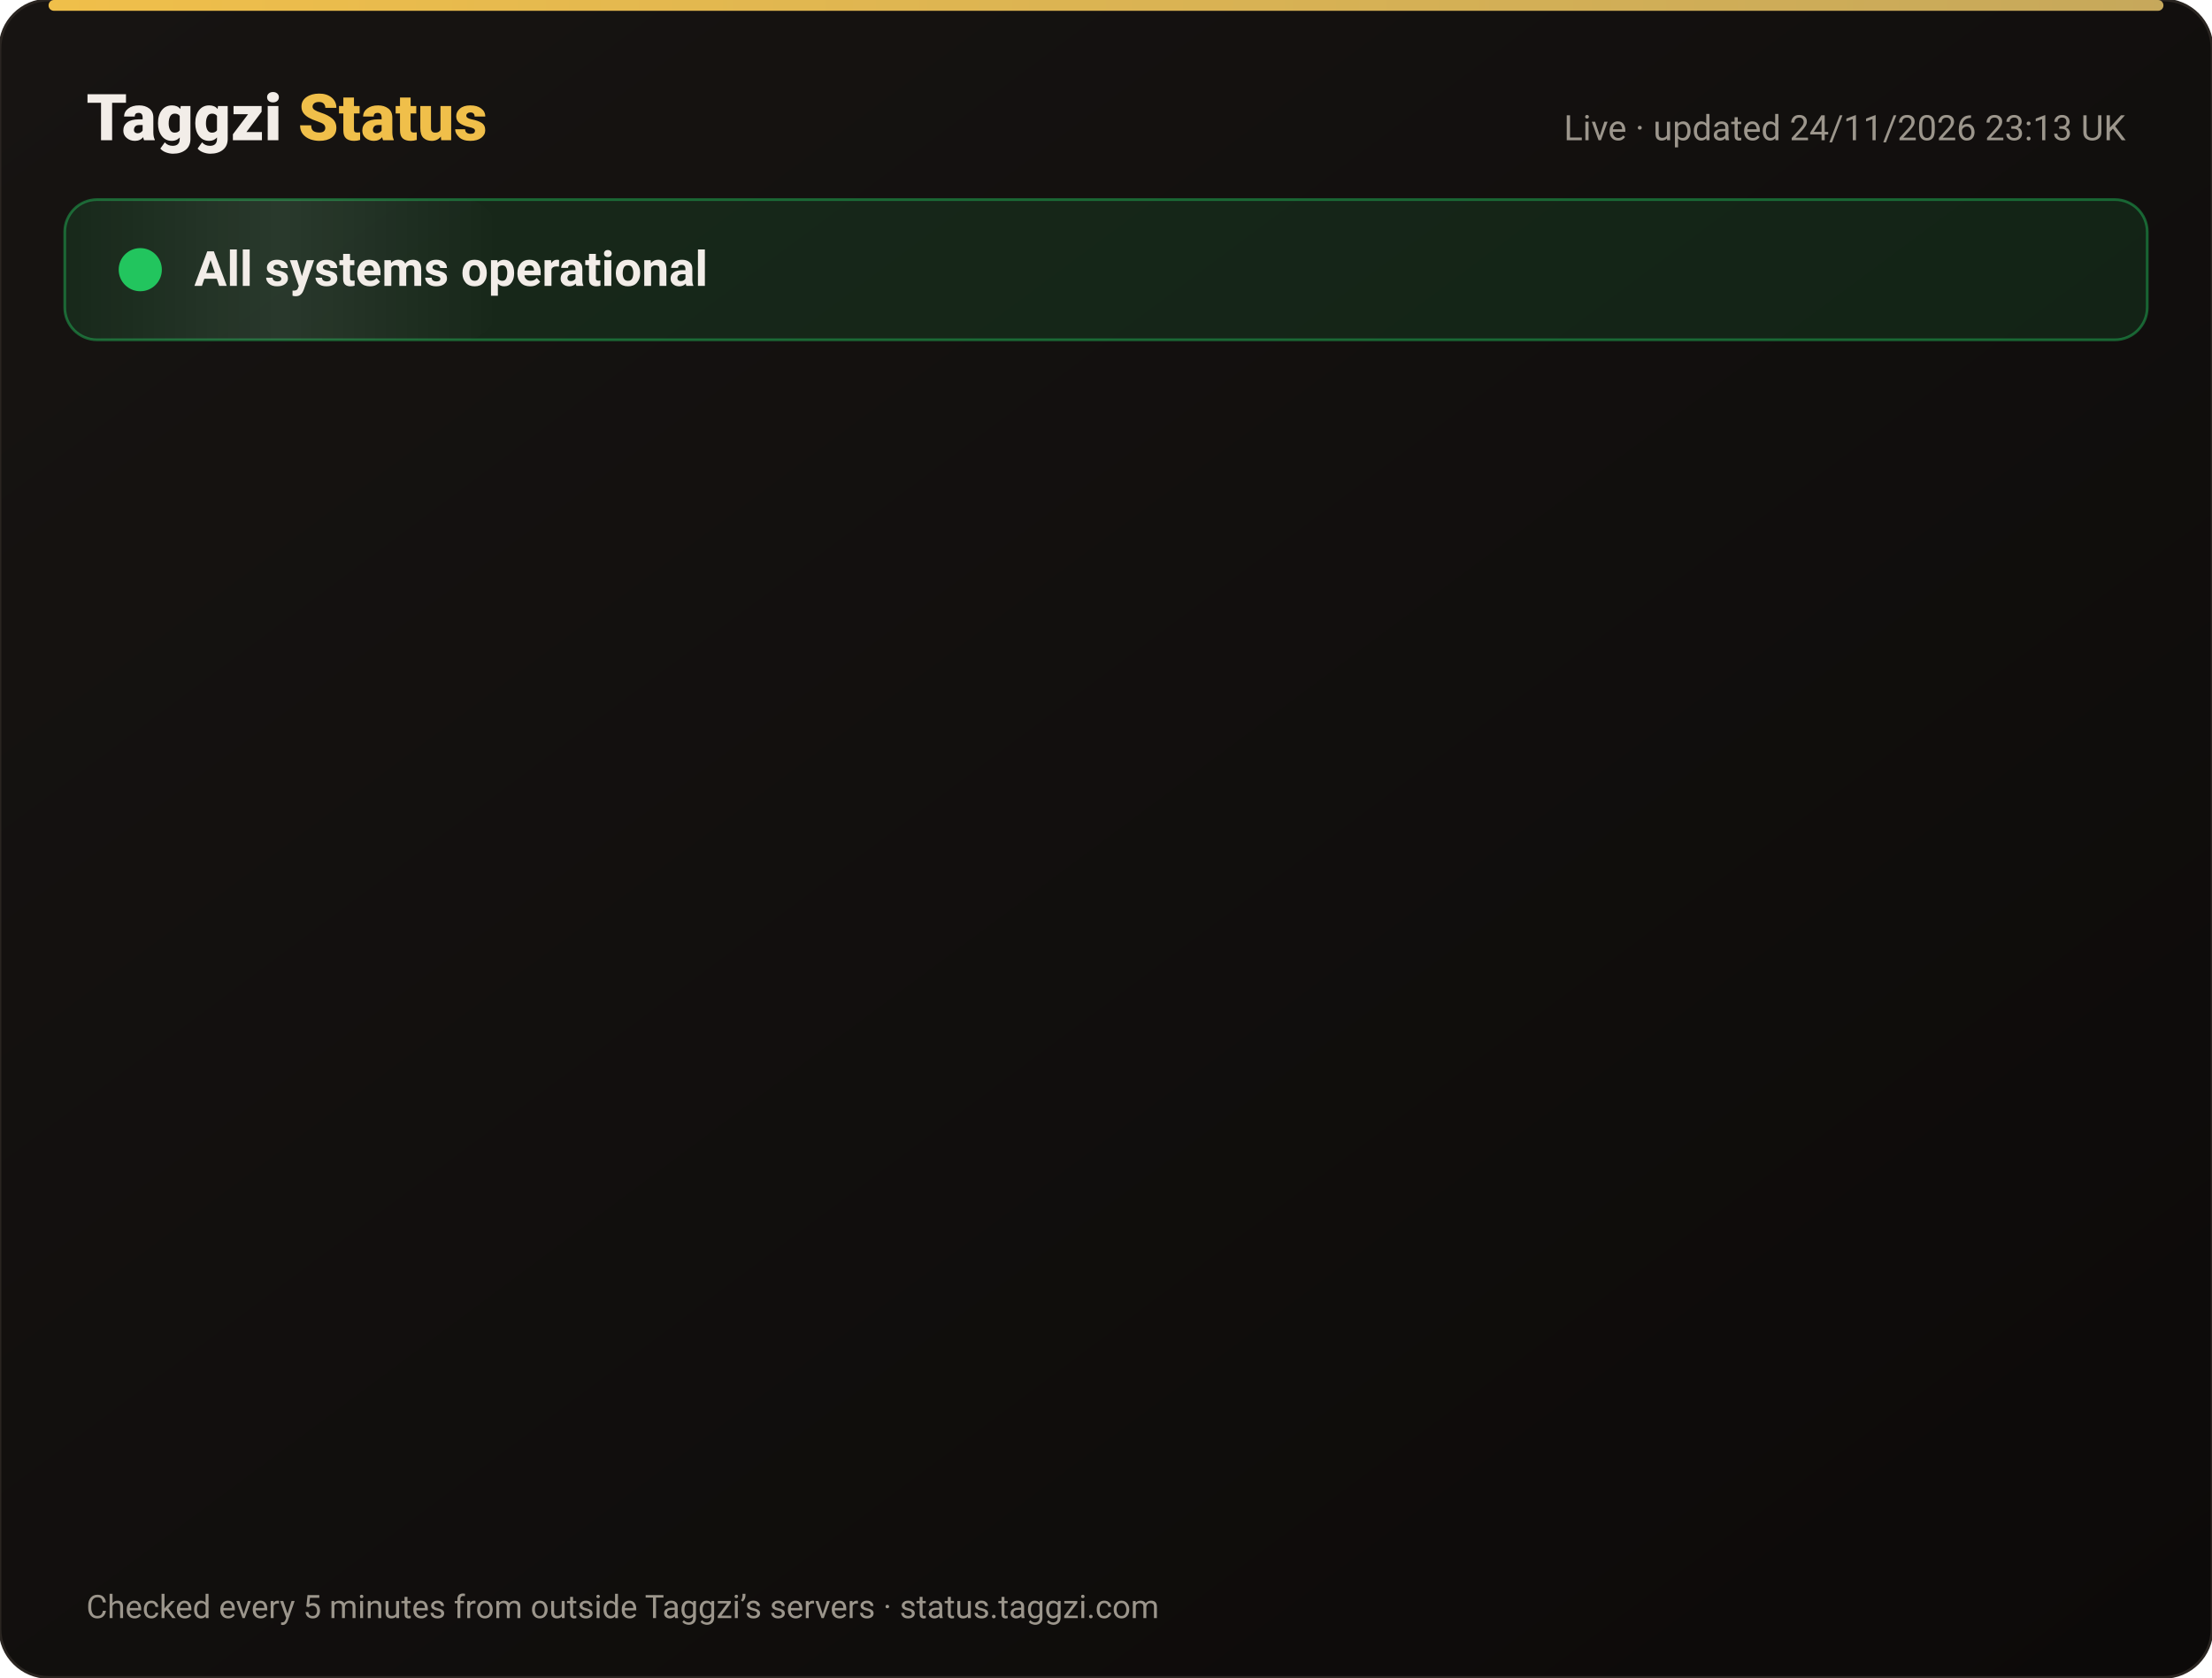
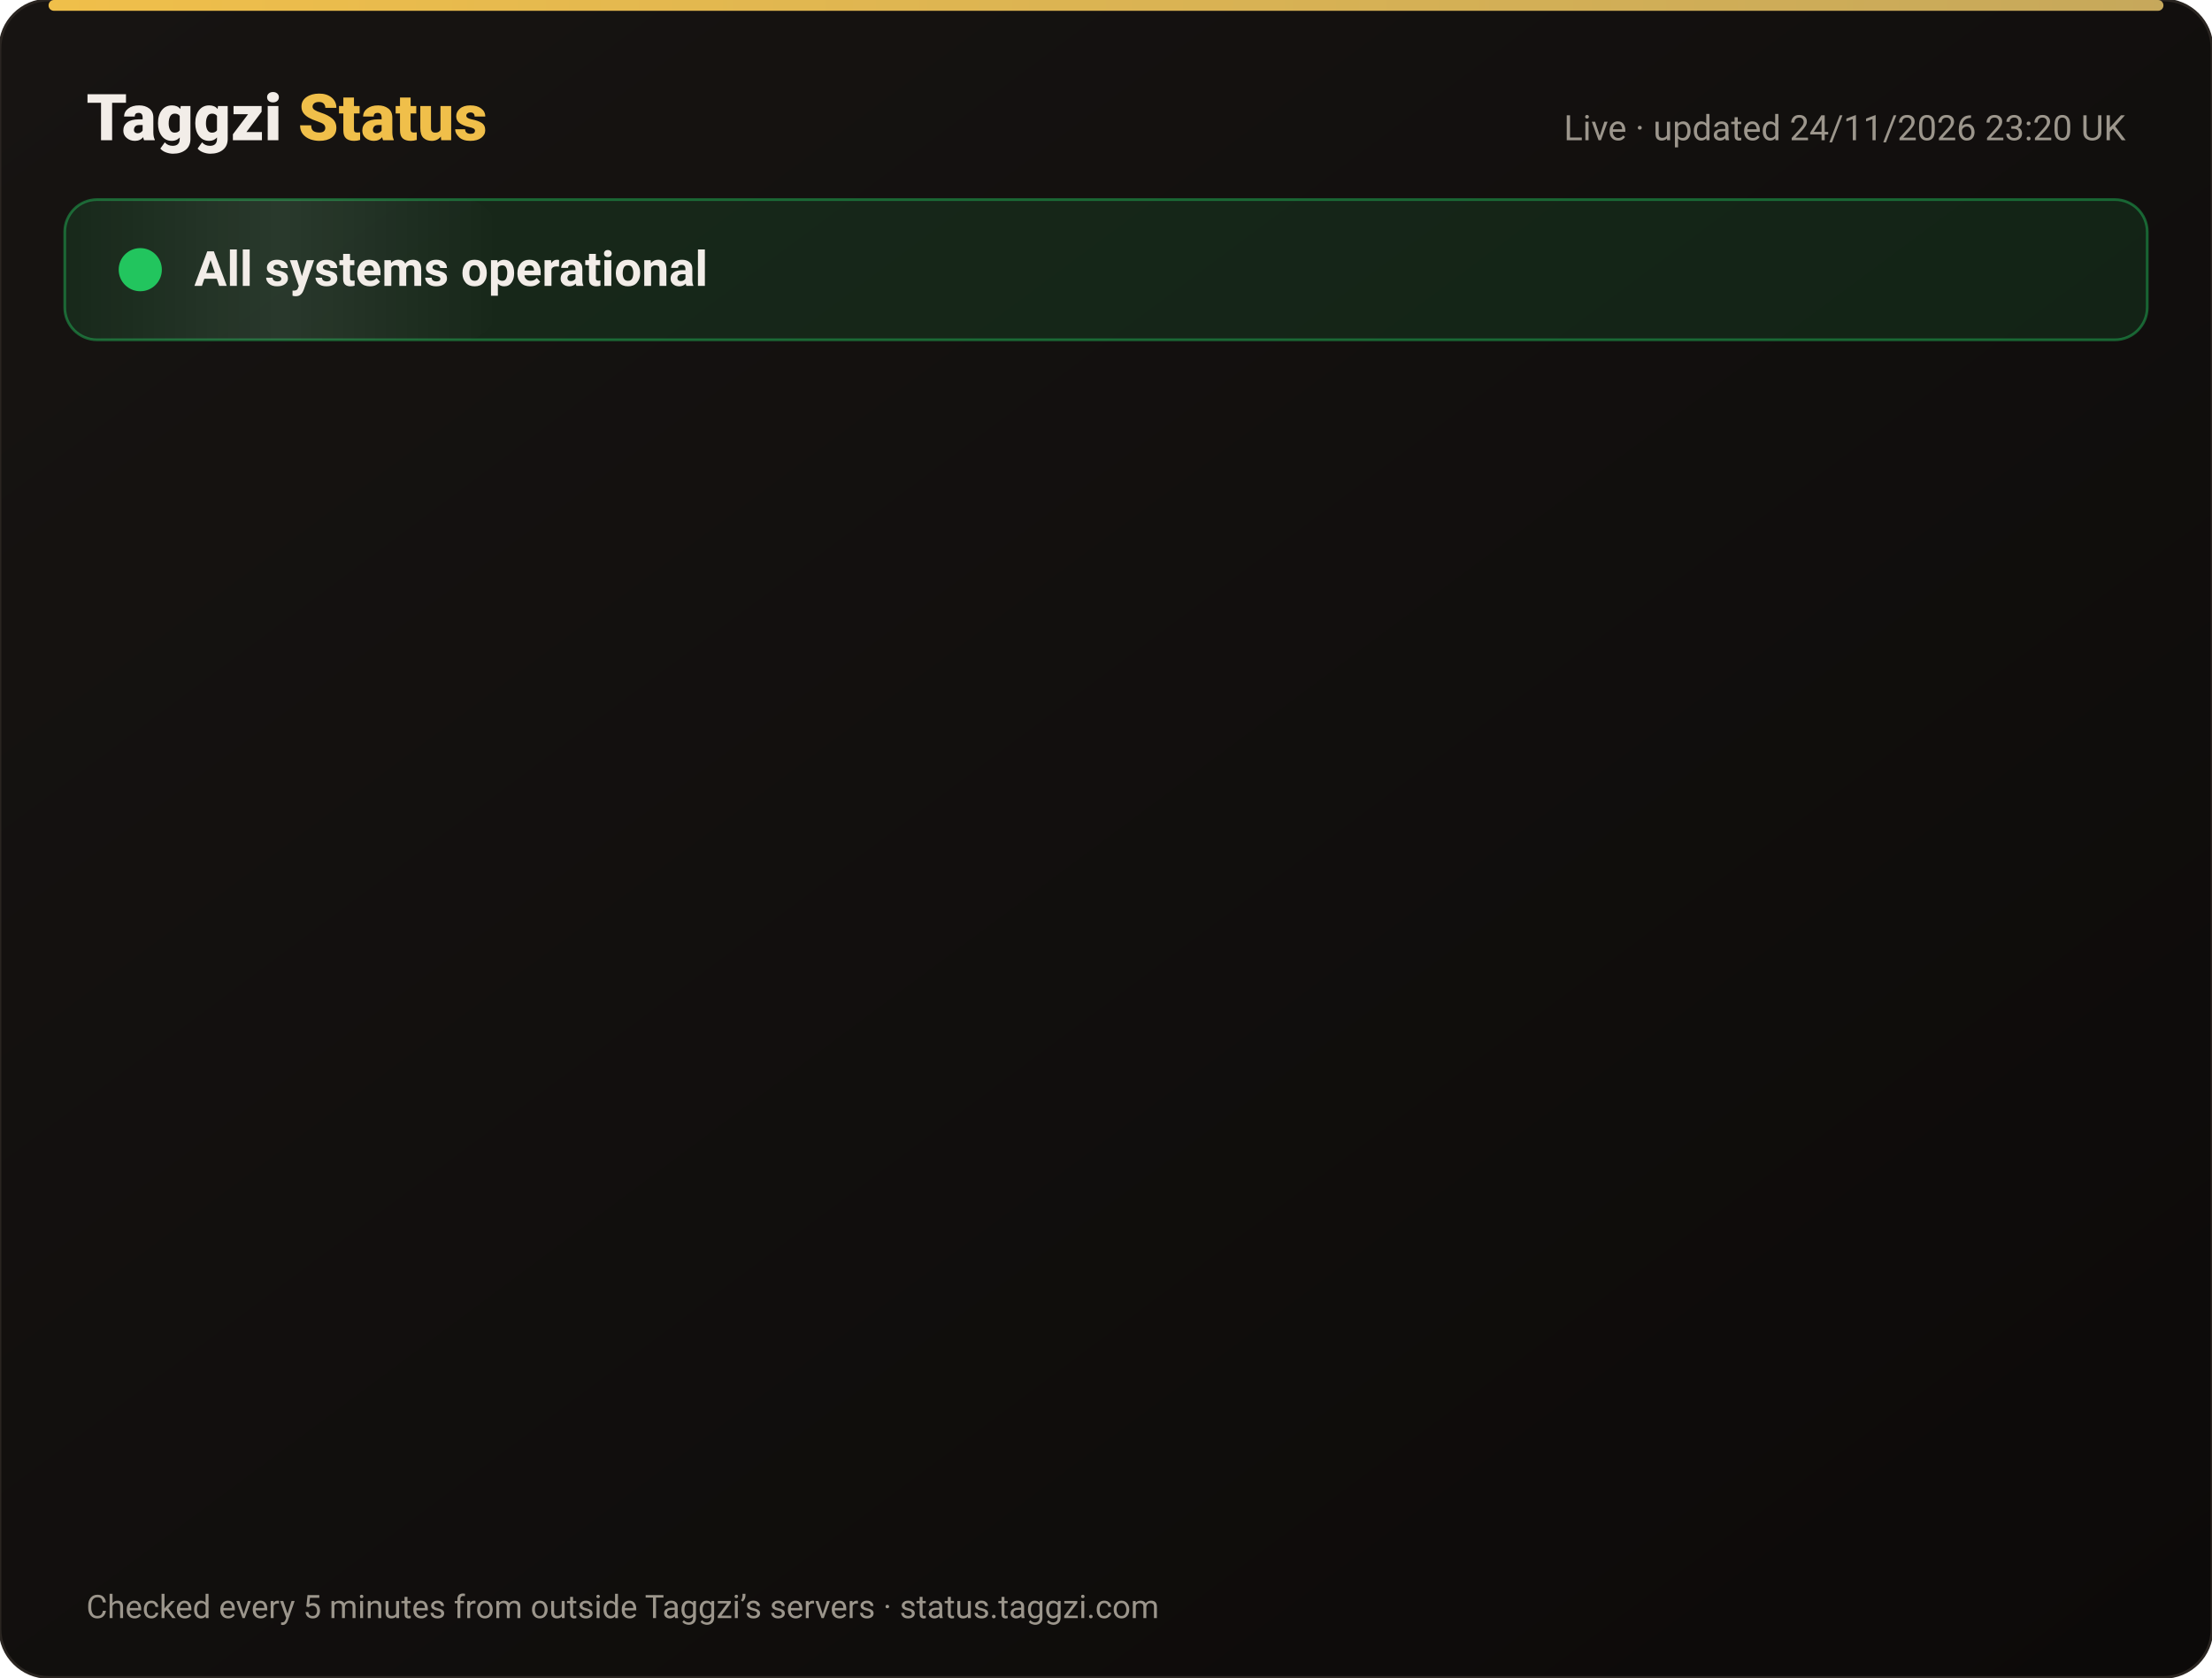
<svg xmlns="http://www.w3.org/2000/svg" width="820" height="622" viewBox="0 0 820 622" font-family="-apple-system,Segoe UI,Roboto,Helvetica,Arial,sans-serif">
  <defs>
    <linearGradient id="bg" x1="0" y1="0" x2="1" y2="1">
      <stop offset="0" stop-color="#171412" />
      <stop offset="1" stop-color="#0C0A09" />
    </linearGradient>
    <linearGradient id="gold" x1="0" x2="1">
      <stop offset="0" stop-color="#F0BF4A" />
      <stop offset="1" stop-color="#c6a85b" />
    </linearGradient>
    <linearGradient id="shine" x1="0" x2="1">
      <stop offset="0" stop-color="#fff" stop-opacity="0" />
      <stop offset=".5" stop-color="#fff" stop-opacity=".08" />
      <stop offset="1" stop-color="#fff" stop-opacity="0" />
    </linearGradient>
  </defs>
  <rect width="820" height="622" rx="18" fill="url(#bg)" stroke="#2a2521" />
  <rect x="18" y="0" width="784" height="4" rx="2" fill="url(#gold)" />
  <text x="32" y="52" font-size="24" font-weight="800" fill="#F2EDE8">Taggzi <tspan fill="#F0BF4A">Status</tspan>
  </text>
-   <text x="788" y="52" font-size="13" fill="#9C968C" text-anchor="end">Live · updated 24/11/2026 23:13 UK</text>
+   <text x="788" y="52" font-size="13" fill="#9C968C" text-anchor="end">Live · updated 24/11/2026 23:20 UK</text>
  <rect x="24" y="74" width="772" height="52" rx="12" fill="#22c55e" fill-opacity=".12" stroke="#22c55e" stroke-opacity=".45" />
  <rect x="24" y="74" width="160" height="52" rx="12" fill="url(#shine)">
    <animate attributeName="x" from="-160" to="820" dur="4s" repeatCount="indefinite" />
  </rect>
  <circle cx="52" cy="100" r="7" fill="#22c55e" />
  <circle cx="52" cy="100" r="7" fill="none" stroke="#22c55e" stroke-width="2">
    <animate attributeName="r" values="7;15;7" dur="2s" repeatCount="indefinite" />
    <animate attributeName="opacity" values=".9;0;.9" dur="2s" repeatCount="indefinite" />
  </circle>
  <text x="72" y="106" font-size="18" font-weight="700" fill="#F2EDE8">All systems operational</text>
  <g opacity="0">
    <animate attributeName="opacity" from="0" to="1" begin="0.00s" dur=".6s" fill="freeze" />
    <line x1="32" y1="188" x2="788" y2="188" stroke="#2a2521" />
    <circle cx="44" cy="166" r="6" fill="#22c55e">
      <animate attributeName="opacity" values="1;.45;1" dur="2.4s" begin="0.00s" repeatCount="indefinite" />
    </circle>
    <text x="62" y="171" font-size="15" font-weight="650" fill="#F2EDE8">Website</text>
    <text x="630" y="171" font-size="13" fill="#9C968C" text-anchor="end">99.98% uptime</text>
    <rect x="648" y="154" width="140" height="24" rx="12" fill="#22c55e" fill-opacity=".14" stroke="#22c55e" stroke-opacity=".5" />
    <text x="718" y="171" font-size="12" font-weight="700" fill="#22c55e" text-anchor="middle">Operational</text>
  </g>
  <g opacity="0">
    <animate attributeName="opacity" from="0" to="1" begin="0.15s" dur=".6s" fill="freeze" />
    <line x1="32" y1="234" x2="788" y2="234" stroke="#2a2521" />
    <circle cx="44" cy="212" r="6" fill="#22c55e">
      <animate attributeName="opacity" values="1;.45;1" dur="2.4s" begin="0.15s" repeatCount="indefinite" />
    </circle>
    <text x="62" y="217" font-size="15" font-weight="650" fill="#F2EDE8">Tag scans</text>
    <text x="630" y="217" font-size="13" fill="#9C968C" text-anchor="end">99.98% uptime</text>
    <rect x="648" y="200" width="140" height="24" rx="12" fill="#22c55e" fill-opacity=".14" stroke="#22c55e" stroke-opacity=".5" />
    <text x="718" y="217" font-size="12" font-weight="700" fill="#22c55e" text-anchor="middle">Operational</text>
  </g>
  <g opacity="0">
    <animate attributeName="opacity" from="0" to="1" begin="0.30s" dur=".6s" fill="freeze" />
    <line x1="32" y1="280" x2="788" y2="280" stroke="#2a2521" />
    <circle cx="44" cy="258" r="6" fill="#22c55e">
      <animate attributeName="opacity" values="1;.45;1" dur="2.4s" begin="0.30s" repeatCount="indefinite" />
    </circle>
    <text x="62" y="263" font-size="15" font-weight="650" fill="#F2EDE8">Manual tag lookup</text>
    <text x="630" y="263" font-size="13" fill="#9C968C" text-anchor="end">99.98% uptime</text>
    <rect x="648" y="246" width="140" height="24" rx="12" fill="#22c55e" fill-opacity=".14" stroke="#22c55e" stroke-opacity=".5" />
    <text x="718" y="263" font-size="12" font-weight="700" fill="#22c55e" text-anchor="middle">Operational</text>
  </g>
  <g opacity="0">
    <animate attributeName="opacity" from="0" to="1" begin="0.45s" dur=".6s" fill="freeze" />
    <line x1="32" y1="326" x2="788" y2="326" stroke="#2a2521" />
    <circle cx="44" cy="304" r="6" fill="#22c55e">
      <animate attributeName="opacity" values="1;.45;1" dur="2.4s" begin="0.45s" repeatCount="indefinite" />
    </circle>
    <text x="62" y="309" font-size="15" font-weight="650" fill="#F2EDE8">App &amp; login</text>
    <text x="630" y="309" font-size="13" fill="#9C968C" text-anchor="end">99.98% uptime</text>
    <rect x="648" y="292" width="140" height="24" rx="12" fill="#22c55e" fill-opacity=".14" stroke="#22c55e" stroke-opacity=".5" />
    <text x="718" y="309" font-size="12" font-weight="700" fill="#22c55e" text-anchor="middle">Operational</text>
  </g>
  <g opacity="0">
    <animate attributeName="opacity" from="0" to="1" begin="0.60s" dur=".6s" fill="freeze" />
    <line x1="32" y1="372" x2="788" y2="372" stroke="#2a2521" />
    <circle cx="44" cy="350" r="6" fill="#22c55e">
      <animate attributeName="opacity" values="1;.45;1" dur="2.4s" begin="0.60s" repeatCount="indefinite" />
    </circle>
    <text x="62" y="355" font-size="15" font-weight="650" fill="#F2EDE8">Community alerts</text>
    <text x="630" y="355" font-size="13" fill="#9C968C" text-anchor="end">99.98% uptime</text>
    <rect x="648" y="338" width="140" height="24" rx="12" fill="#22c55e" fill-opacity=".14" stroke="#22c55e" stroke-opacity=".5" />
    <text x="718" y="355" font-size="12" font-weight="700" fill="#22c55e" text-anchor="middle">Operational</text>
  </g>
  <g opacity="0">
    <animate attributeName="opacity" from="0" to="1" begin="0.75s" dur=".6s" fill="freeze" />
    <line x1="32" y1="418" x2="788" y2="418" stroke="#2a2521" />
    <circle cx="44" cy="396" r="6" fill="#22c55e">
      <animate attributeName="opacity" values="1;.45;1" dur="2.4s" begin="0.75s" repeatCount="indefinite" />
    </circle>
    <text x="62" y="401" font-size="15" font-weight="650" fill="#F2EDE8">Private calling</text>
    <text x="630" y="401" font-size="13" fill="#9C968C" text-anchor="end">99.98% uptime</text>
    <rect x="648" y="384" width="140" height="24" rx="12" fill="#22c55e" fill-opacity=".14" stroke="#22c55e" stroke-opacity=".5" />
    <text x="718" y="401" font-size="12" font-weight="700" fill="#22c55e" text-anchor="middle">Operational</text>
  </g>
  <g opacity="0">
    <animate attributeName="opacity" from="0" to="1" begin="0.90s" dur=".6s" fill="freeze" />
    <line x1="32" y1="464" x2="788" y2="464" stroke="#2a2521" />
    <circle cx="44" cy="442" r="6" fill="#22c55e">
      <animate attributeName="opacity" values="1;.45;1" dur="2.4s" begin="0.90s" repeatCount="indefinite" />
    </circle>
    <text x="62" y="447" font-size="15" font-weight="650" fill="#F2EDE8">Payments</text>
    <text x="630" y="447" font-size="13" fill="#9C968C" text-anchor="end">99.97% uptime</text>
    <rect x="648" y="430" width="140" height="24" rx="12" fill="#22c55e" fill-opacity=".14" stroke="#22c55e" stroke-opacity=".5" />
    <text x="718" y="447" font-size="12" font-weight="700" fill="#22c55e" text-anchor="middle">Operational</text>
  </g>
  <g opacity="0">
    <animate attributeName="opacity" from="0" to="1" begin="1.05s" dur=".6s" fill="freeze" />
    <line x1="32" y1="510" x2="788" y2="510" stroke="#2a2521" />
    <circle cx="44" cy="488" r="6" fill="#22c55e">
      <animate attributeName="opacity" values="1;.45;1" dur="2.4s" begin="1.05s" repeatCount="indefinite" />
    </circle>
    <text x="62" y="493" font-size="15" font-weight="650" fill="#F2EDE8">Email &amp; support</text>
    <text x="630" y="493" font-size="13" fill="#9C968C" text-anchor="end">99.98% uptime</text>
    <rect x="648" y="476" width="140" height="24" rx="12" fill="#22c55e" fill-opacity=".14" stroke="#22c55e" stroke-opacity=".5" />
    <text x="718" y="493" font-size="12" font-weight="700" fill="#22c55e" text-anchor="middle">Operational</text>
  </g>
  <g opacity="0">
    <animate attributeName="opacity" from="0" to="1" begin="1.20s" dur=".6s" fill="freeze" />
    <line x1="32" y1="556" x2="788" y2="556" stroke="#2a2521" />
    <circle cx="44" cy="534" r="6" fill="#22c55e">
      <animate attributeName="opacity" values="1;.45;1" dur="2.4s" begin="1.20s" repeatCount="indefinite" />
    </circle>
    <text x="62" y="539" font-size="15" font-weight="650" fill="#F2EDE8">Secure connection (SSL)</text>
    <text x="630" y="539" font-size="13" fill="#9C968C" text-anchor="end">100.00% uptime</text>
    <rect x="648" y="522" width="140" height="24" rx="12" fill="#22c55e" fill-opacity=".14" stroke="#22c55e" stroke-opacity=".5" />
    <text x="718" y="539" font-size="12" font-weight="700" fill="#22c55e" text-anchor="middle">Operational</text>
  </g>
  <text x="32" y="600" font-size="12" fill="#9C968C">Checked every 5 minutes from outside Taggzi’s servers · status.taggzi.com</text>
</svg>
